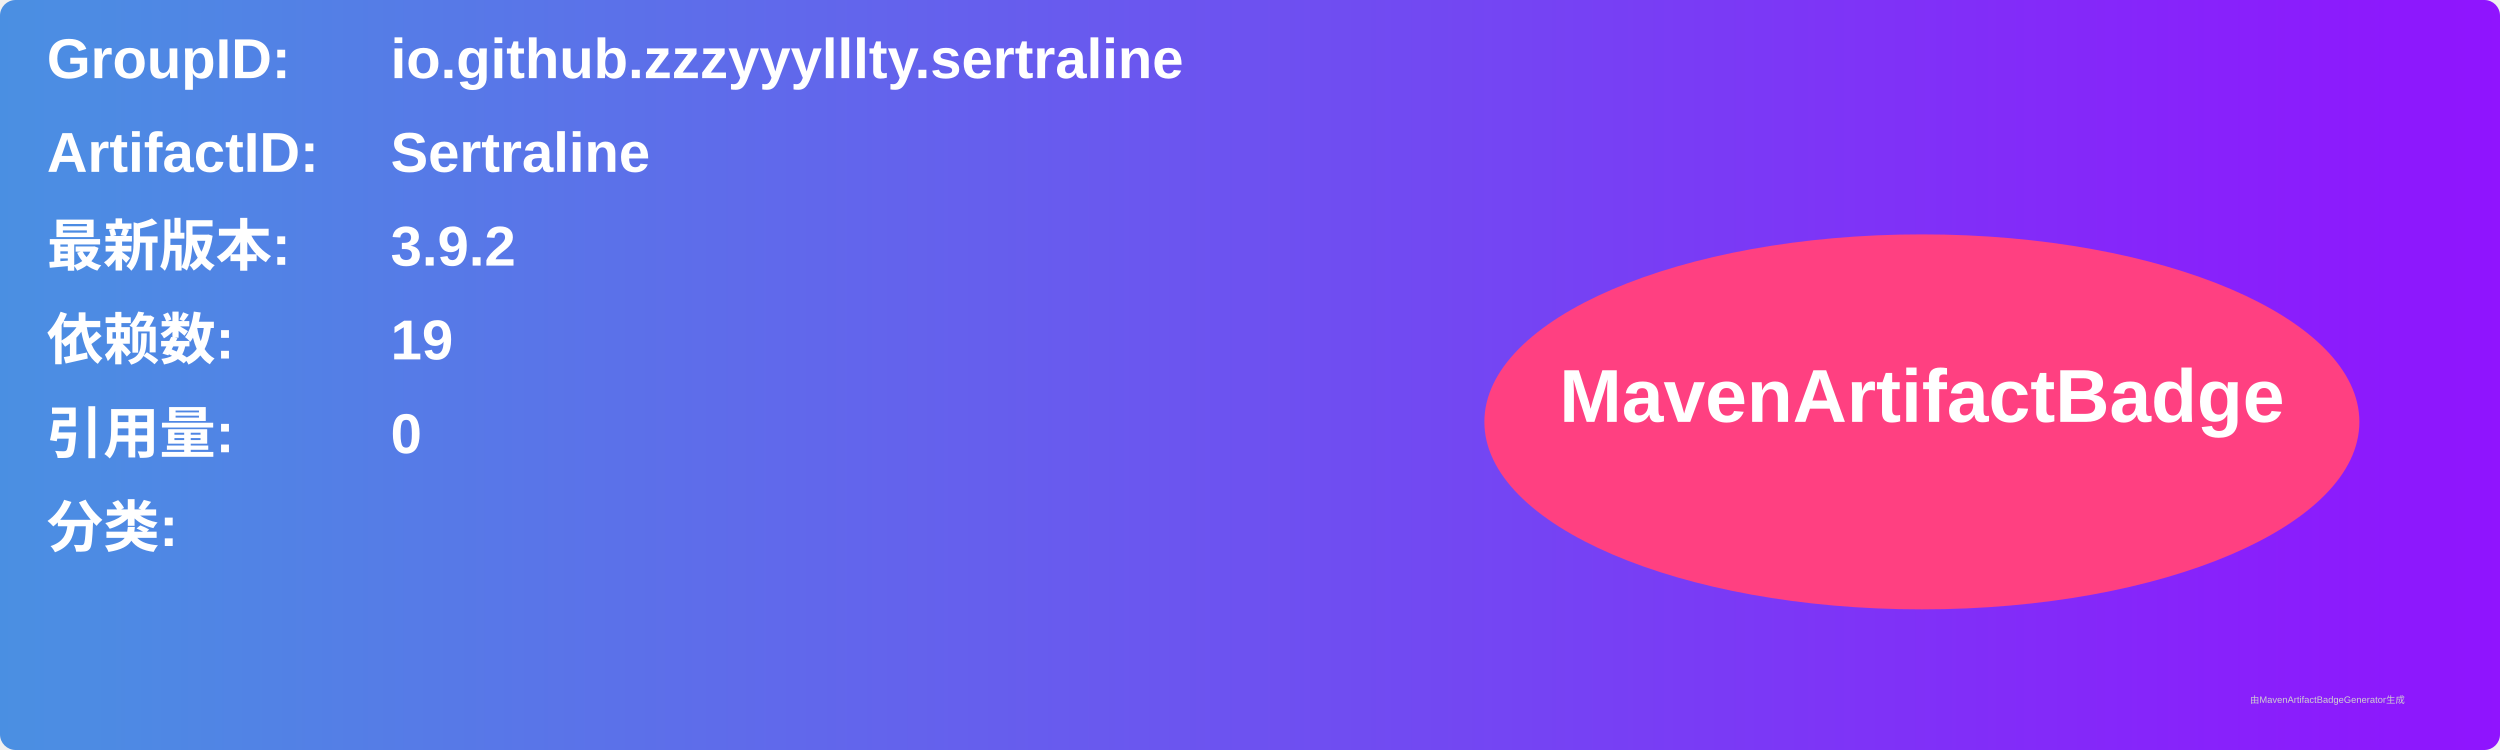
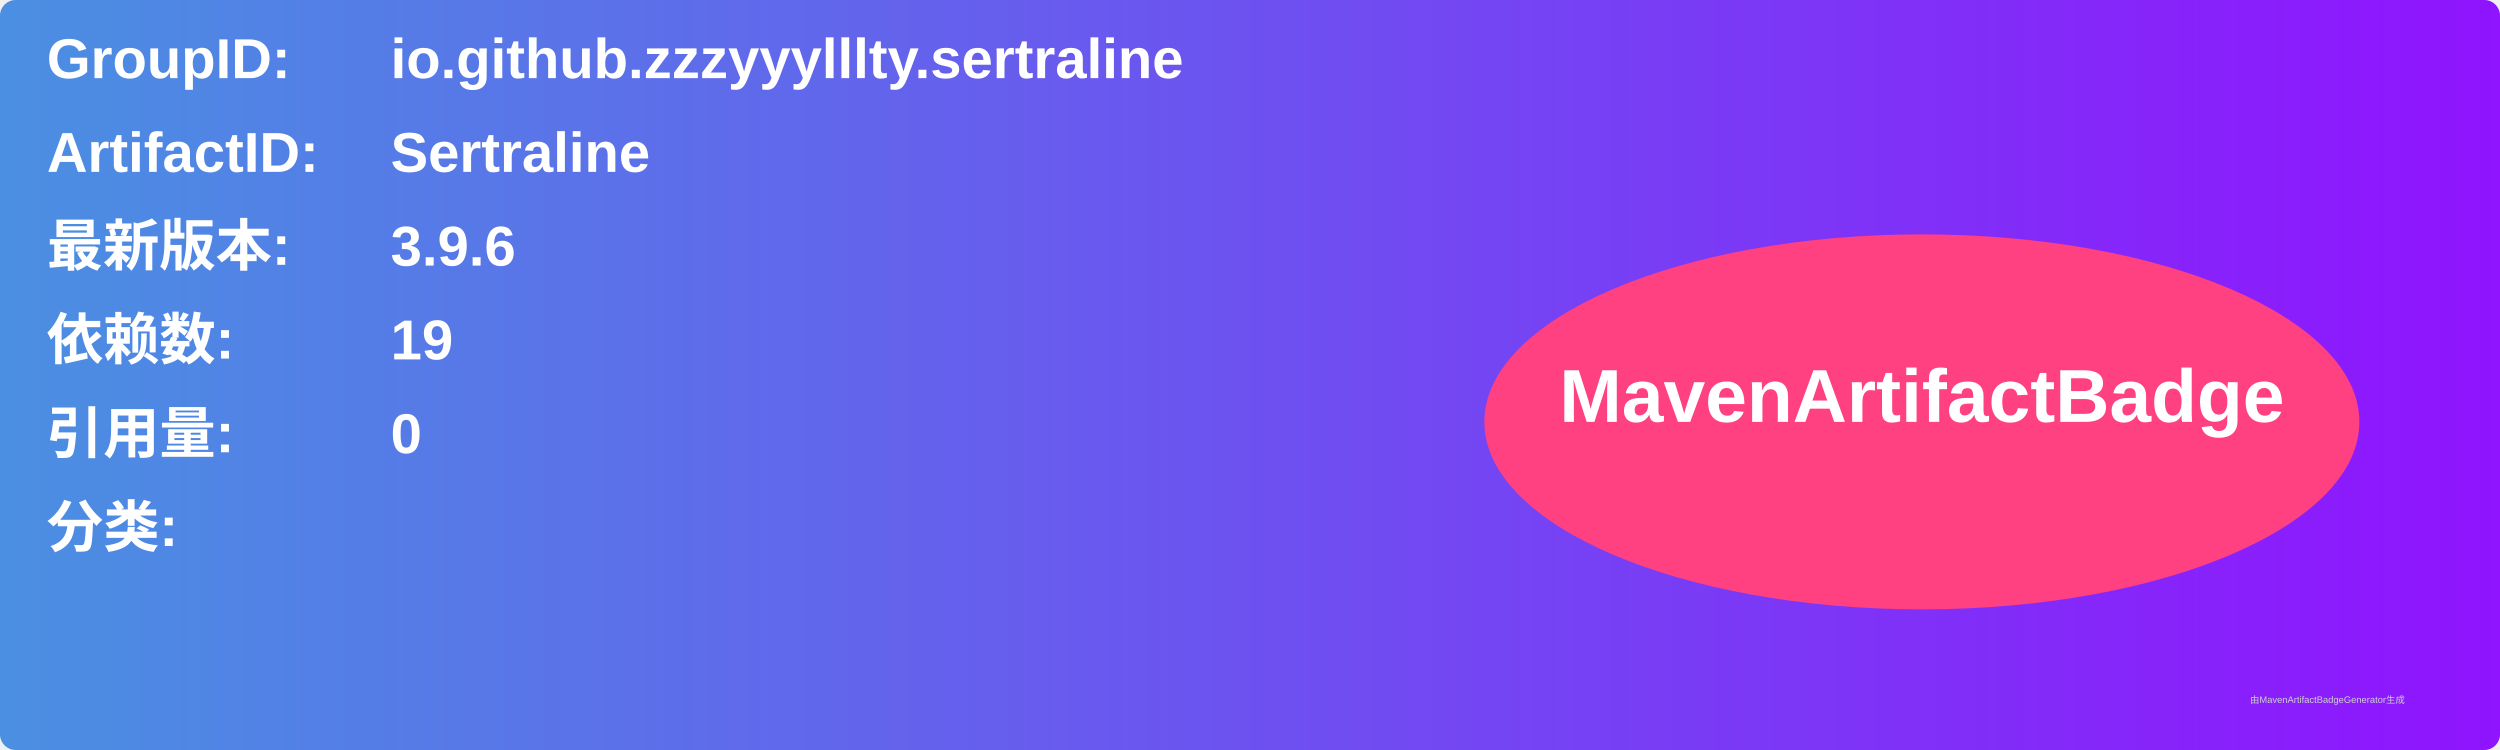
<svg xmlns="http://www.w3.org/2000/svg" width="800" height="240" viewBox="0 0 800 240">
  <linearGradient id="grad" x1="0%" y1="0%" x2="100%" y2="0%">
    <stop offset="0%" stop-color="#4a90e2" />
    <stop offset="100%" stop-color="#9013fe" />
  </linearGradient>
  <rect width="100%" height="100%" rx="5" ry="5" fill="url(#grad)" />
  <g transform="translate(15, 15)">
    <text x="0" y="10" font-family="Arial" font-size="18" fill="white" font-weight="bold" width="260">GroupID:</text>
    <text x="110" y="10" font-family="Arial" font-size="18" fill="white" font-weight="bold" width="460">io.github.zzzyyylllty.sertraline</text>
    <text x="0" y="40" font-family="Arial" font-size="18" fill="white" font-weight="bold" width="260">ArtifactID:</text>
    <text x="110" y="40" font-family="Arial" font-size="18" fill="white" font-weight="bold" width="460">Sertraline</text>
    <text x="0" y="70" font-family="Arial" font-size="18" fill="white" font-weight="bold">最新版本:</text>
    <text x="110" y="70" font-family="Arial" font-size="18" fill="white" font-weight="bold">
-       <tspan font-weight="bold">3.9.2</tspan>
+       <tspan font-weight="bold">3.9.6</tspan>
    </text>
    <text x="0" y="100" font-family="Arial" font-size="18" fill="white" font-weight="bold">依赖数: </text>
    <text x="110" y="100" font-family="Arial" font-size="18" fill="white">
      <tspan font-weight="bold">19</tspan>
    </text>
    <text x="0" y="130" font-family="Arial" font-size="18" fill="white" font-weight="bold">引用量: </text>
    <text x="110" y="130" font-family="Arial" font-size="18" fill="white">
      <tspan font-weight="bold">0</tspan>
    </text>
    <text x="0" y="160" font-family="Arial" font-size="18" fill="white" font-weight="bold">分类:</text>
    <text x="10" y="190" font-family="Arial" font-size="10" fill="white">
      <tspan font-weight="bold" />
    </text>
    <ellipse cx="600" cy="120" rx="140" ry="60" fill="#ff4081" />
    <text x="600" y="120" text-anchor="middle" font-family="Arial" font-size="24" fill="white" font-weight="bold">MavenArtifactBadge</text>
  </g>
  <text x="720" y="225" font-family="Arial" font-size="3" fill="#d0d0d0">由MavenArtifactBadgeGenerator生成</text>
</svg>
